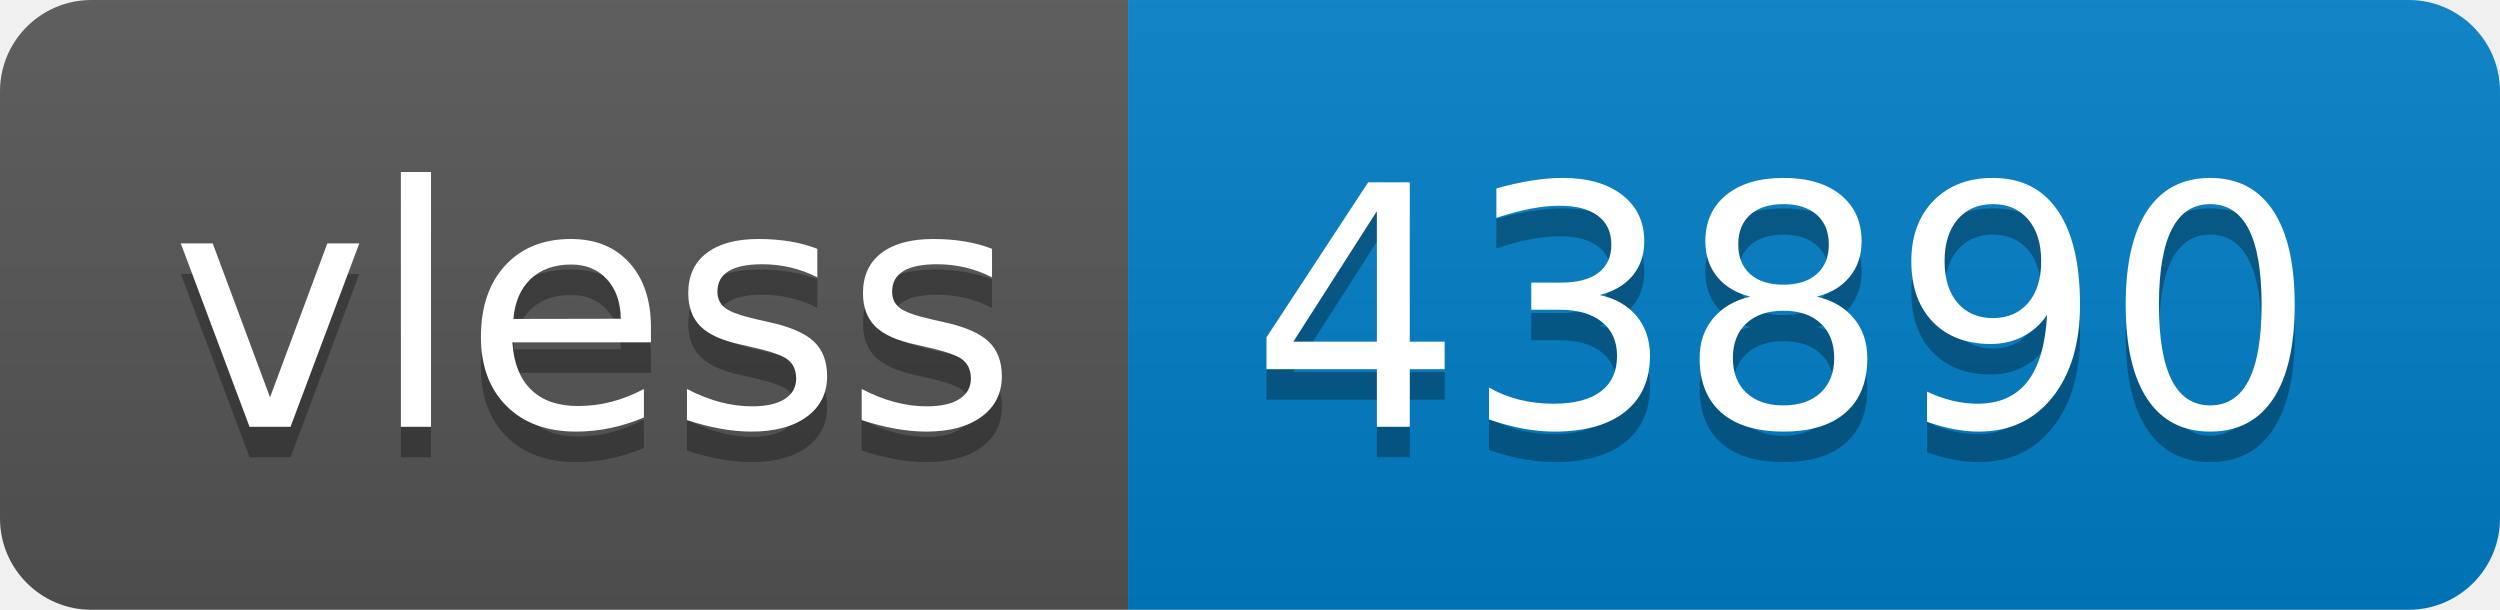
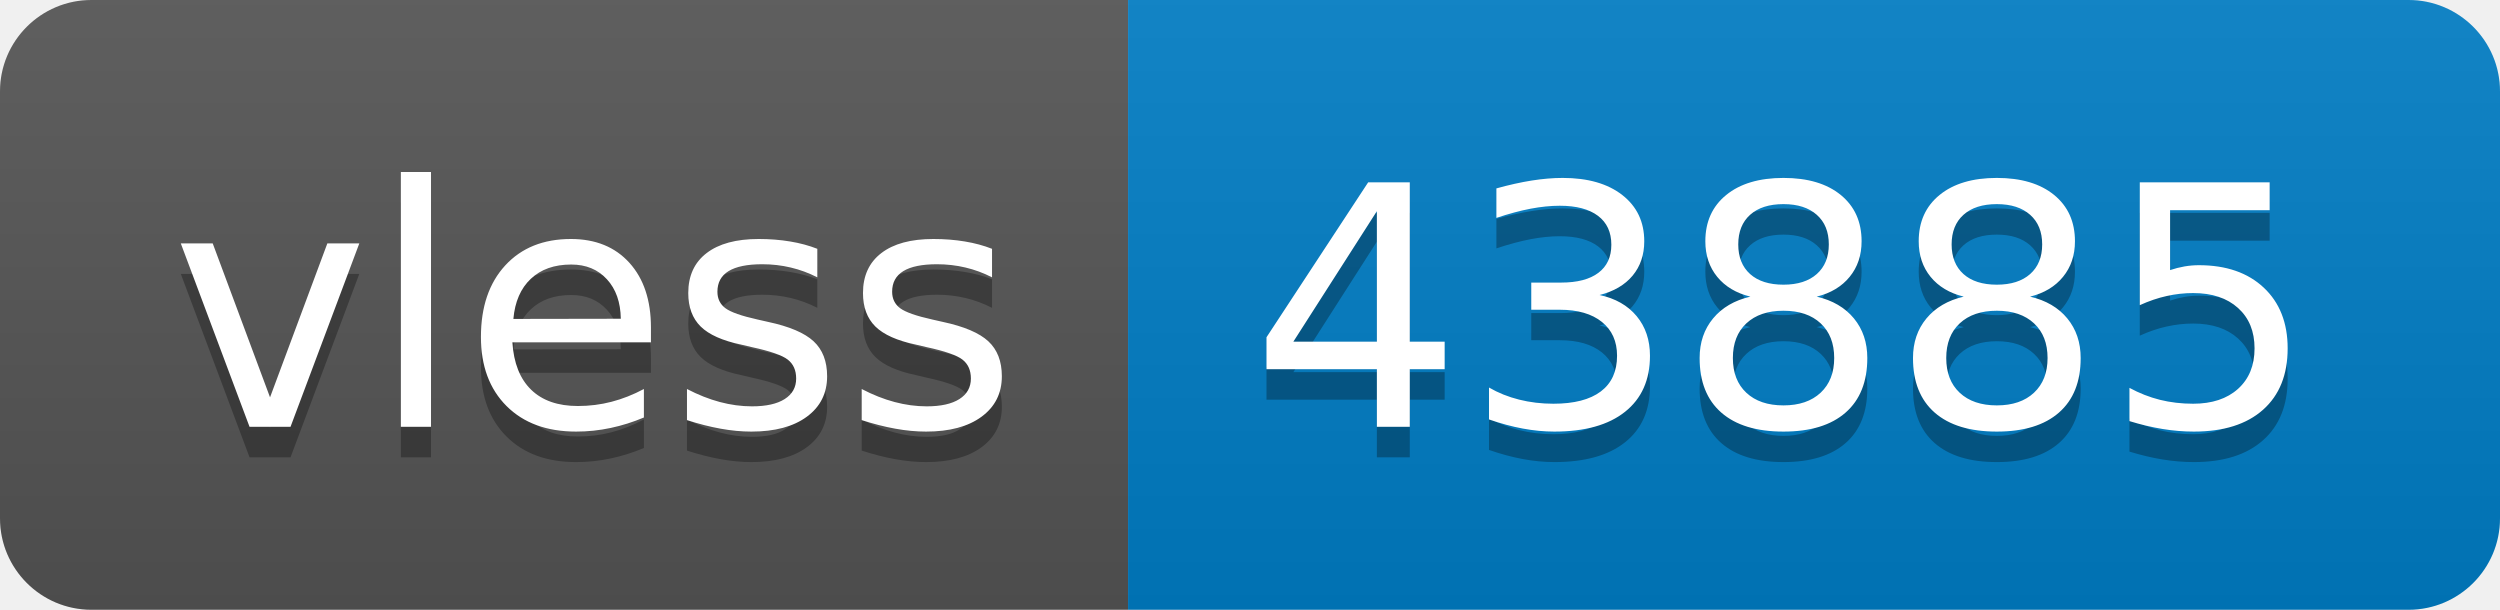
- <svg xmlns="http://www.w3.org/2000/svg" width="82" height="20" role="img" aria-label="vless: 43890">
+ <svg xmlns="http://www.w3.org/2000/svg" width="82" height="20" role="img" aria-label="vless: 43885">
  <linearGradient id="s" x2="0" y2="100%">
    <stop offset="0" stop-color="#bbb" stop-opacity=".1" />
    <stop offset="1" stop-opacity=".1" />
  </linearGradient>
  <clipPath id="r">
    <rect width="82" height="20" rx="3" fill="#fff" />
  </clipPath>
  <g clip-path="url(#r)">
    <rect width="37" height="20" fill="#555" />
    <rect x="37" width="45" height="20" fill="#007ec6" />
    <rect width="82" height="20" fill="url(#s)" />
  </g>
  <g fill="#fff" text-anchor="middle" font-family="Verdana,Geneva,DejaVu Sans,sans-serif" text-rendering="geometricPrecision" font-size="110">
    <text aria-hidden="true" x="195" y="150" fill="#010101" fill-opacity=".3" transform="scale(.1)" textLength="270">vless</text>
    <text x="195" y="140" transform="scale(.1)" fill="#fff" textLength="270">vless</text>
-     <text aria-hidden="true" x="585" y="150" fill="#010101" fill-opacity=".3" transform="scale(.1)" textLength="350">43890</text>
-     <text x="585" y="140" transform="scale(.1)" fill="#fff" textLength="350">43890</text>
+     <text aria-hidden="true" x="585" y="150" fill="#010101" fill-opacity=".3" transform="scale(.1)" textLength="350">43885</text>
+     <text x="585" y="140" transform="scale(.1)" fill="#fff" textLength="350">43885</text>
  </g>
</svg>
